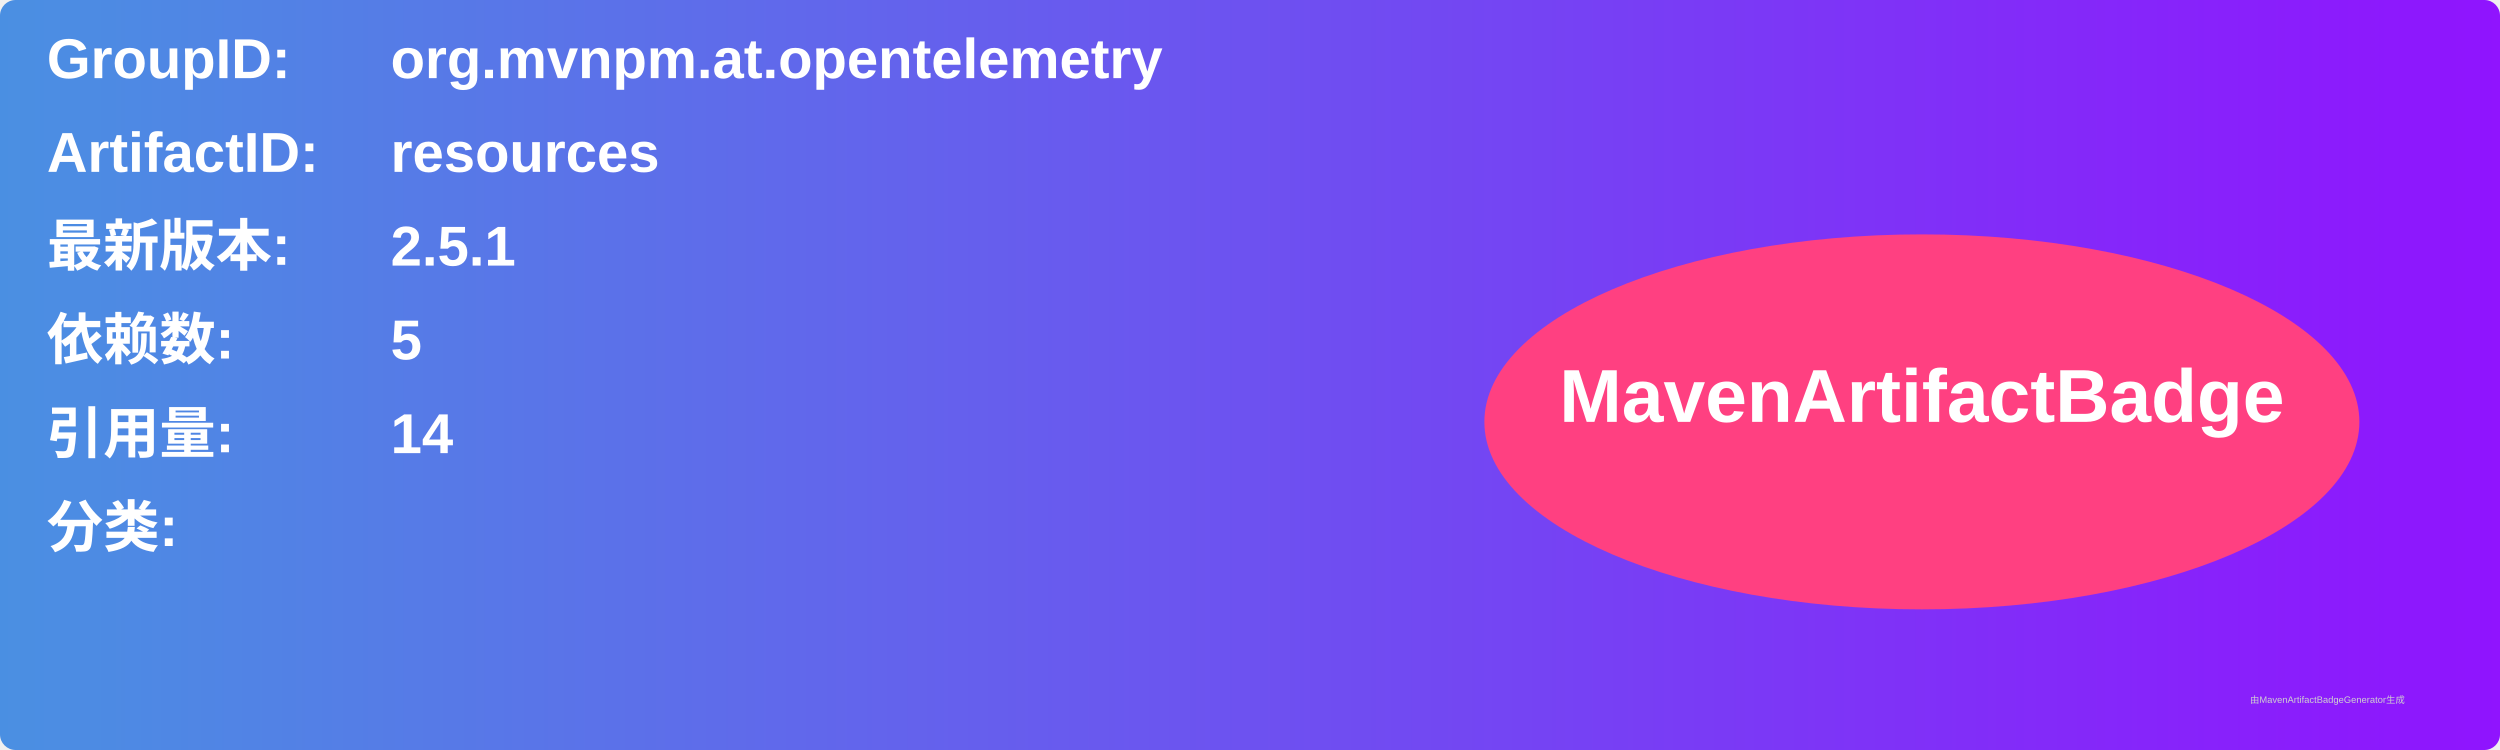
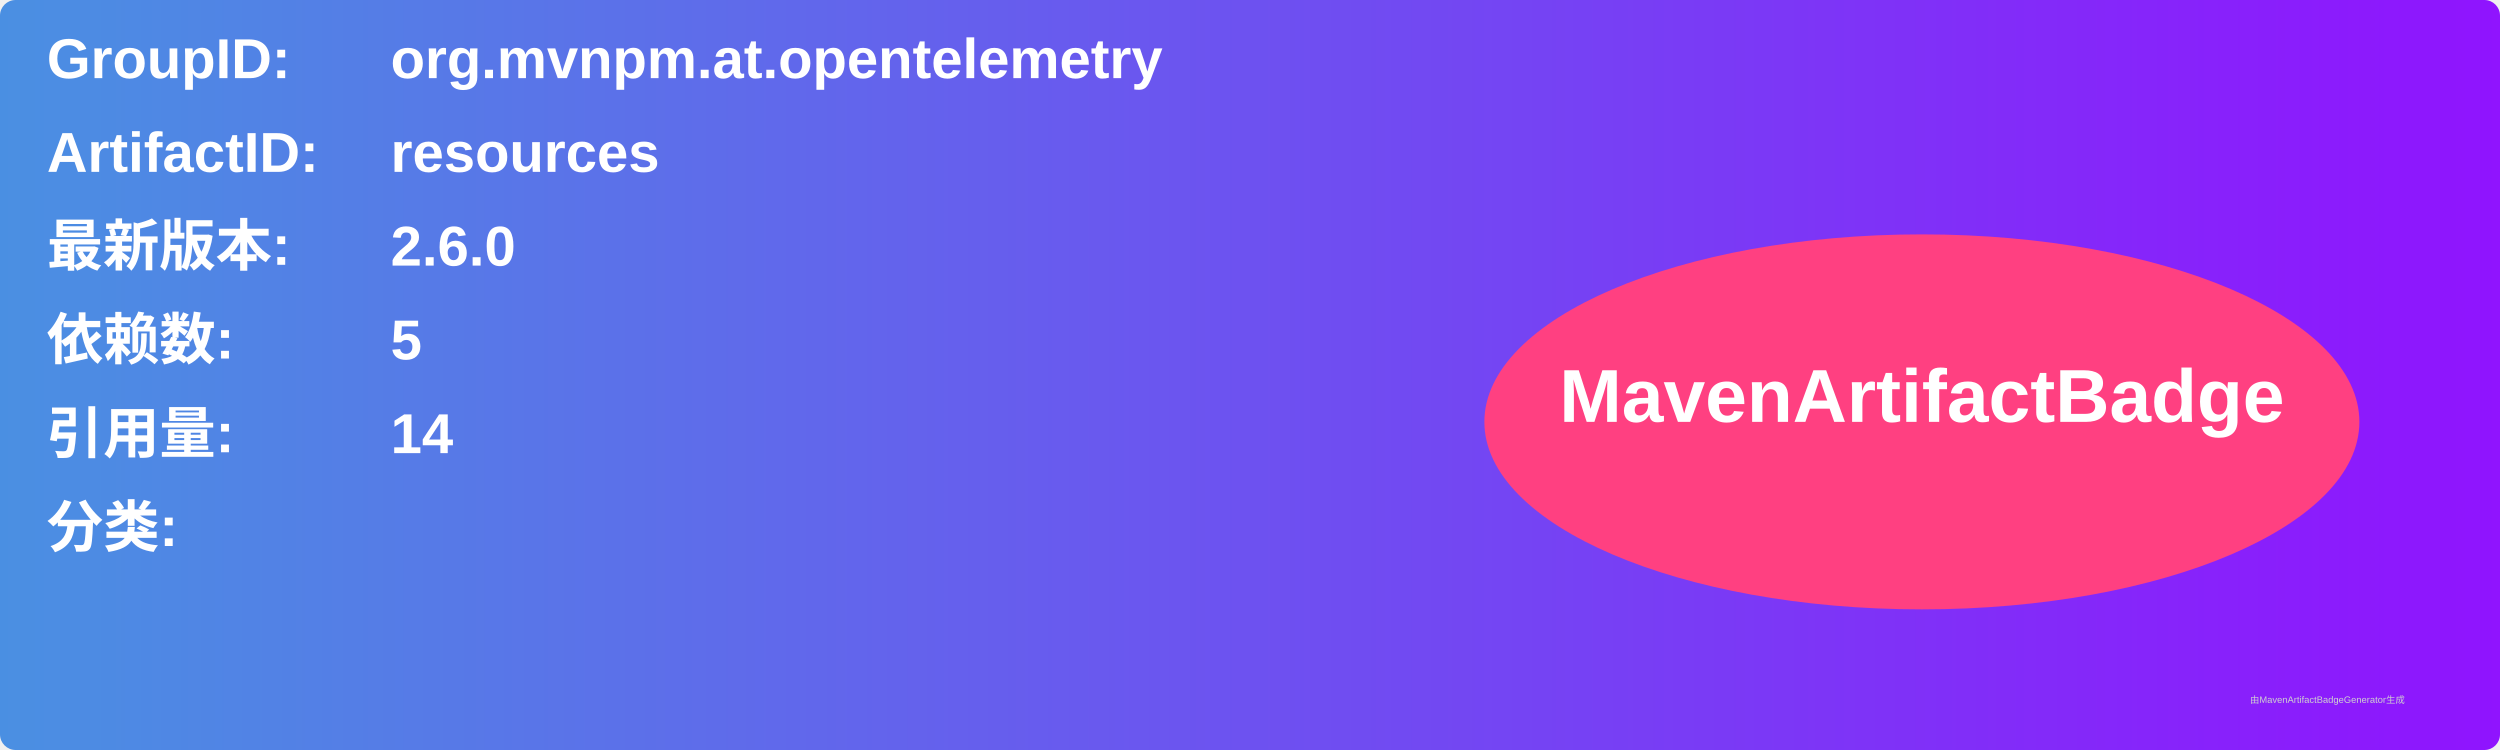
<svg xmlns="http://www.w3.org/2000/svg" width="800" height="240" viewBox="0 0 800 240">
  <linearGradient id="grad" x1="0%" y1="0%" x2="100%" y2="0%">
    <stop offset="0%" stop-color="#4a90e2" />
    <stop offset="100%" stop-color="#9013fe" />
  </linearGradient>
  <rect width="100%" height="100%" rx="5" ry="5" fill="url(#grad)" />
  <g transform="translate(15, 15)">
    <text x="0" y="10" font-family="Arial" font-size="18" fill="white" font-weight="bold" width="260">GroupID:</text>
    <text x="110" y="10" font-family="Arial" font-size="18" fill="white" font-weight="bold" width="460">org.mvnpm.at.opentelemetry</text>
    <text x="0" y="40" font-family="Arial" font-size="18" fill="white" font-weight="bold" width="260">ArtifactID:</text>
    <text x="110" y="40" font-family="Arial" font-size="18" fill="white" font-weight="bold" width="460">resources</text>
    <text x="0" y="70" font-family="Arial" font-size="18" fill="white" font-weight="bold">最新版本:</text>
    <text x="110" y="70" font-family="Arial" font-size="18" fill="white" font-weight="bold">
-       <tspan font-weight="bold">2.5.1</tspan>
+       <tspan font-weight="bold">2.6.0</tspan>
    </text>
    <text x="0" y="100" font-family="Arial" font-size="18" fill="white" font-weight="bold">依赖数: </text>
    <text x="110" y="100" font-family="Arial" font-size="18" fill="white">
      <tspan font-weight="bold">5</tspan>
    </text>
    <text x="0" y="130" font-family="Arial" font-size="18" fill="white" font-weight="bold">引用量: </text>
    <text x="110" y="130" font-family="Arial" font-size="18" fill="white">
      <tspan font-weight="bold">14</tspan>
    </text>
    <text x="0" y="160" font-family="Arial" font-size="18" fill="white" font-weight="bold">分类:</text>
    <text x="10" y="190" font-family="Arial" font-size="10" fill="white">
      <tspan font-weight="bold" />
    </text>
    <ellipse cx="600" cy="120" rx="140" ry="60" fill="#ff4081" />
    <text x="600" y="120" text-anchor="middle" font-family="Arial" font-size="24" fill="white" font-weight="bold">MavenArtifactBadge</text>
  </g>
  <text x="720" y="225" font-family="Arial" font-size="3" fill="#d0d0d0">由MavenArtifactBadgeGenerator生成</text>
</svg>
